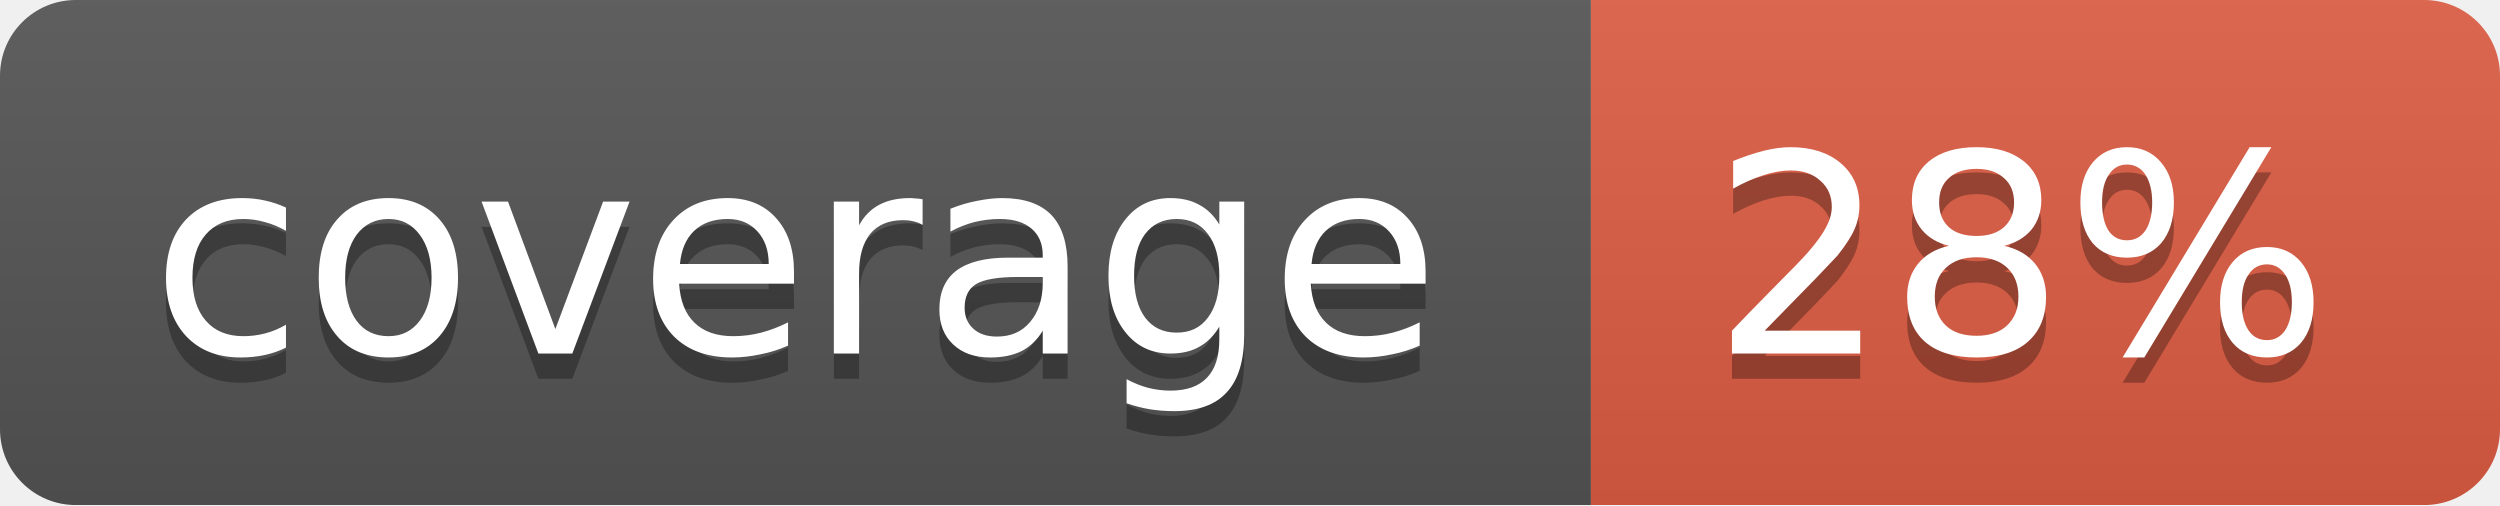
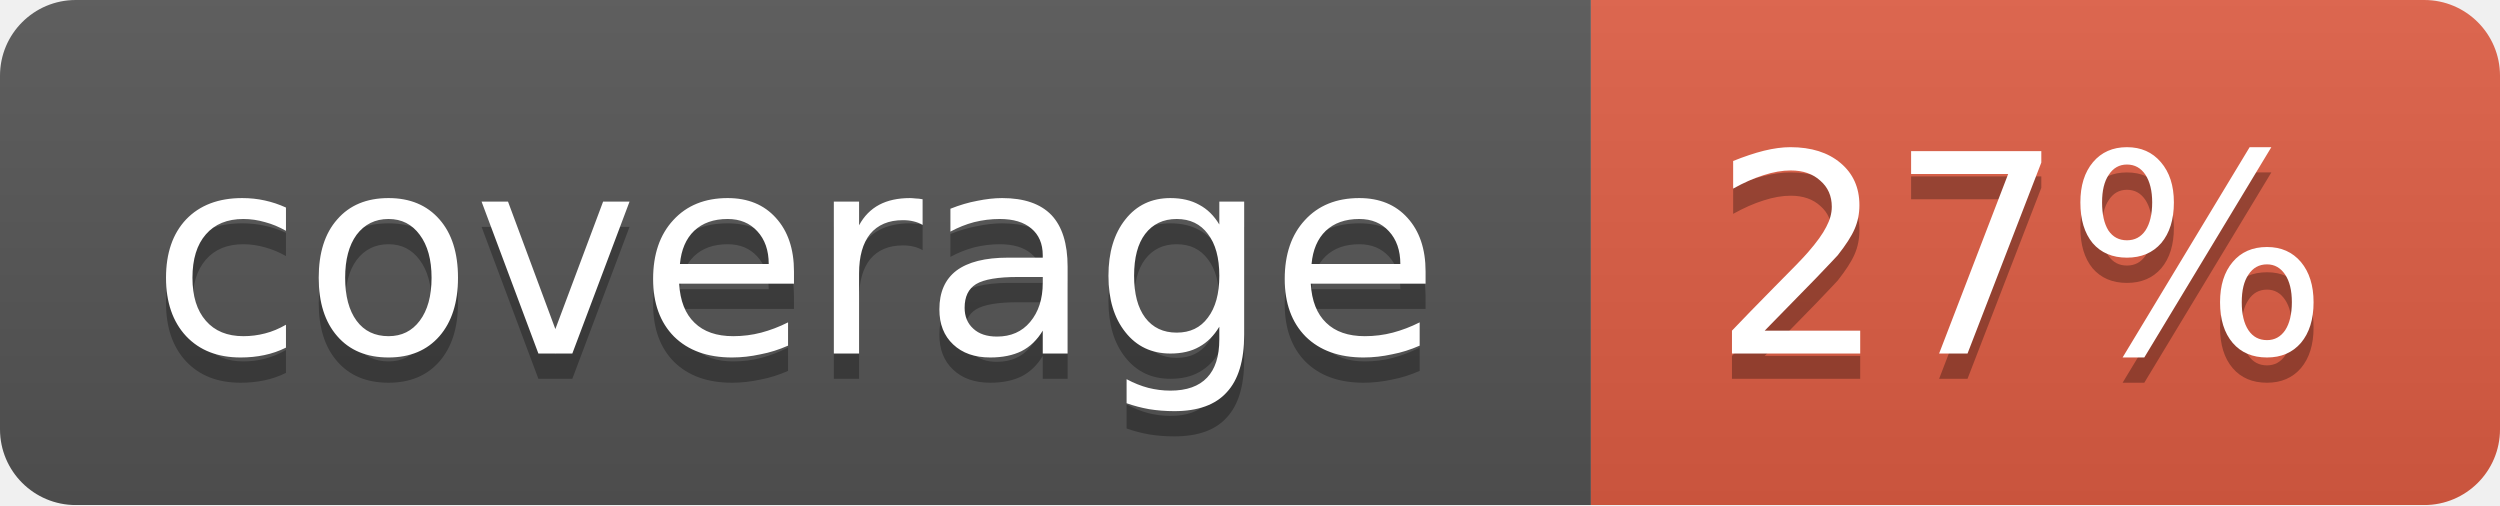
<svg xmlns="http://www.w3.org/2000/svg" width="99" height="20">
  <linearGradient id="b" x2="0" y2="100%">
    <stop offset="0" stop-color="#bbb" stop-opacity=".1" />
    <stop offset="1" stop-opacity=".1" />
  </linearGradient>
  <mask id="a">
    <rect width="99" height="20" rx="3" fill="#fff" />
  </mask>
  <g mask="url(#a)">
    <path fill="#555" d="M0 0h63v20H0z" />
    <path fill="#e05d44" d="M63 0h36v20H63z" />
    <path fill="url(#b)" d="M0 0h99v20H0z" />
  </g>
  <g fill="#fff" text-anchor="middle" font-family="DejaVu Sans,Verdana,Geneva,sans-serif" font-size="11">
    <text x="31.5" y="15" fill="#010101" fill-opacity=".3">coverage</text>
    <text x="31.5" y="14">coverage</text>
-     <text x="80" y="15" fill="#010101" fill-opacity=".3">28%</text>
-     <text x="80" y="14">28%</text>
+     <text x="80" y="15" fill="#010101" fill-opacity=".3">27%</text>
+     <text x="80" y="14">27%</text>
  </g>
</svg>
